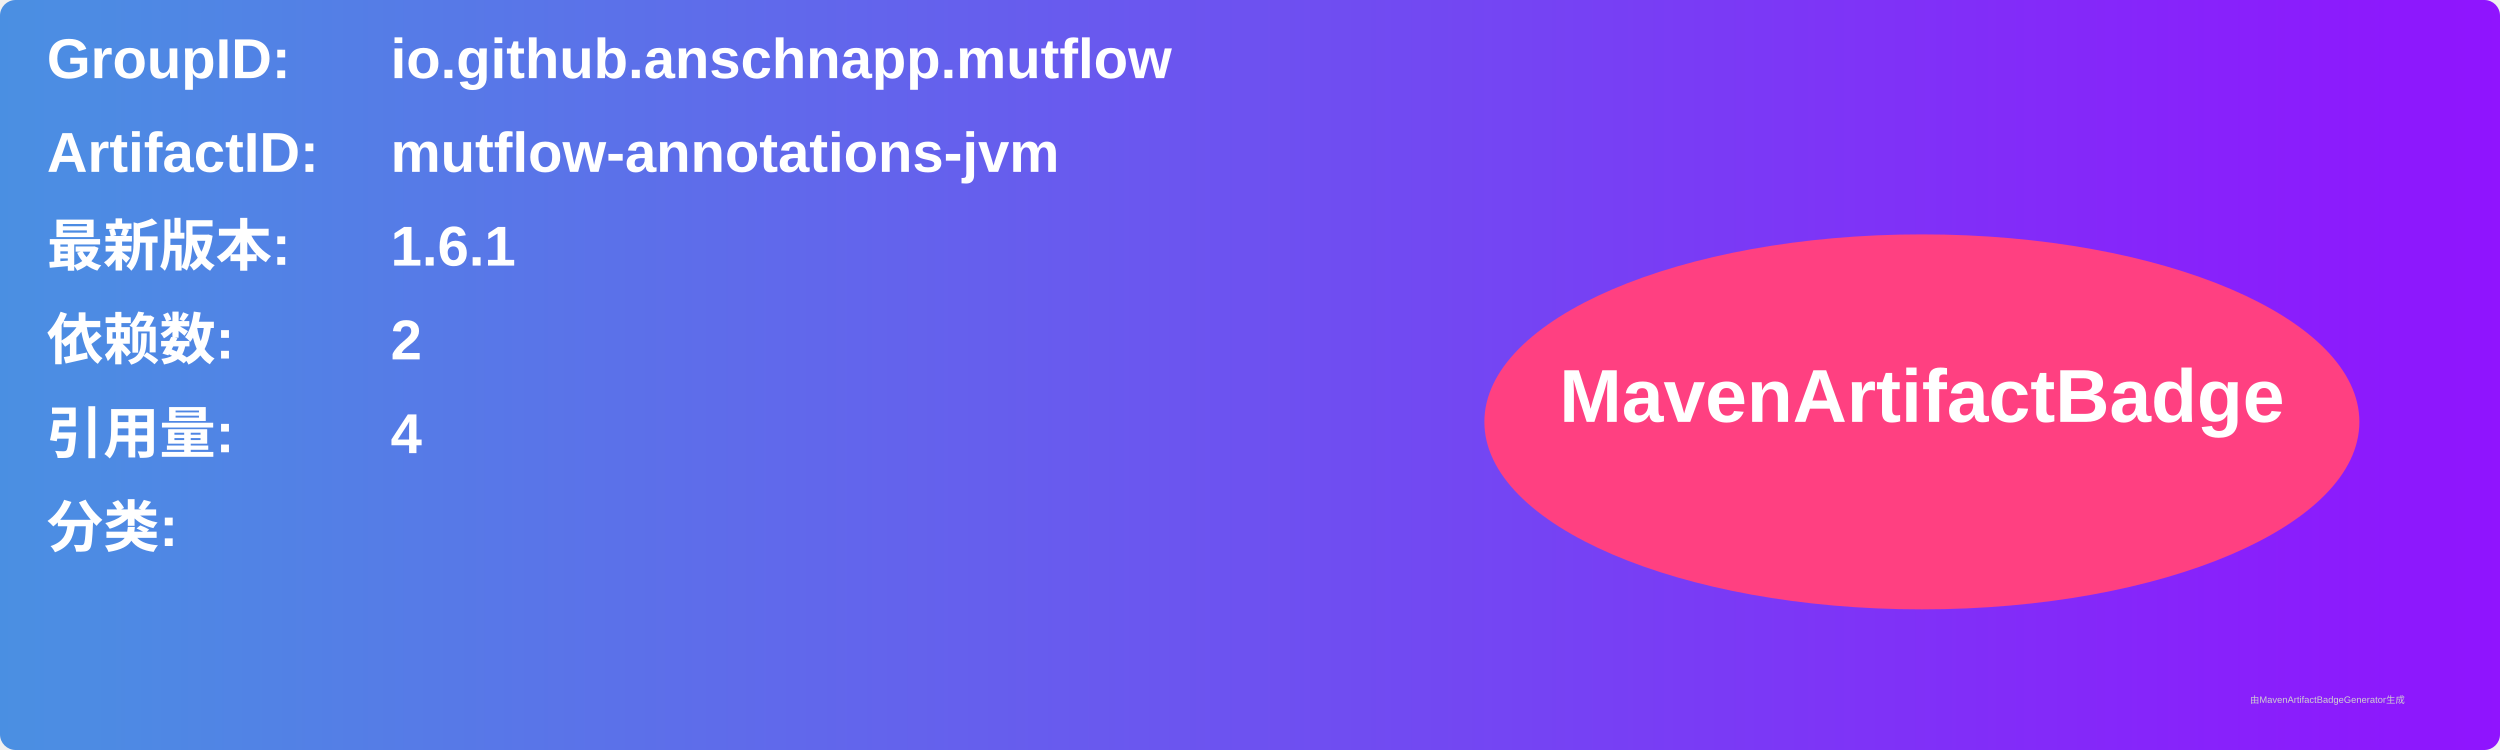
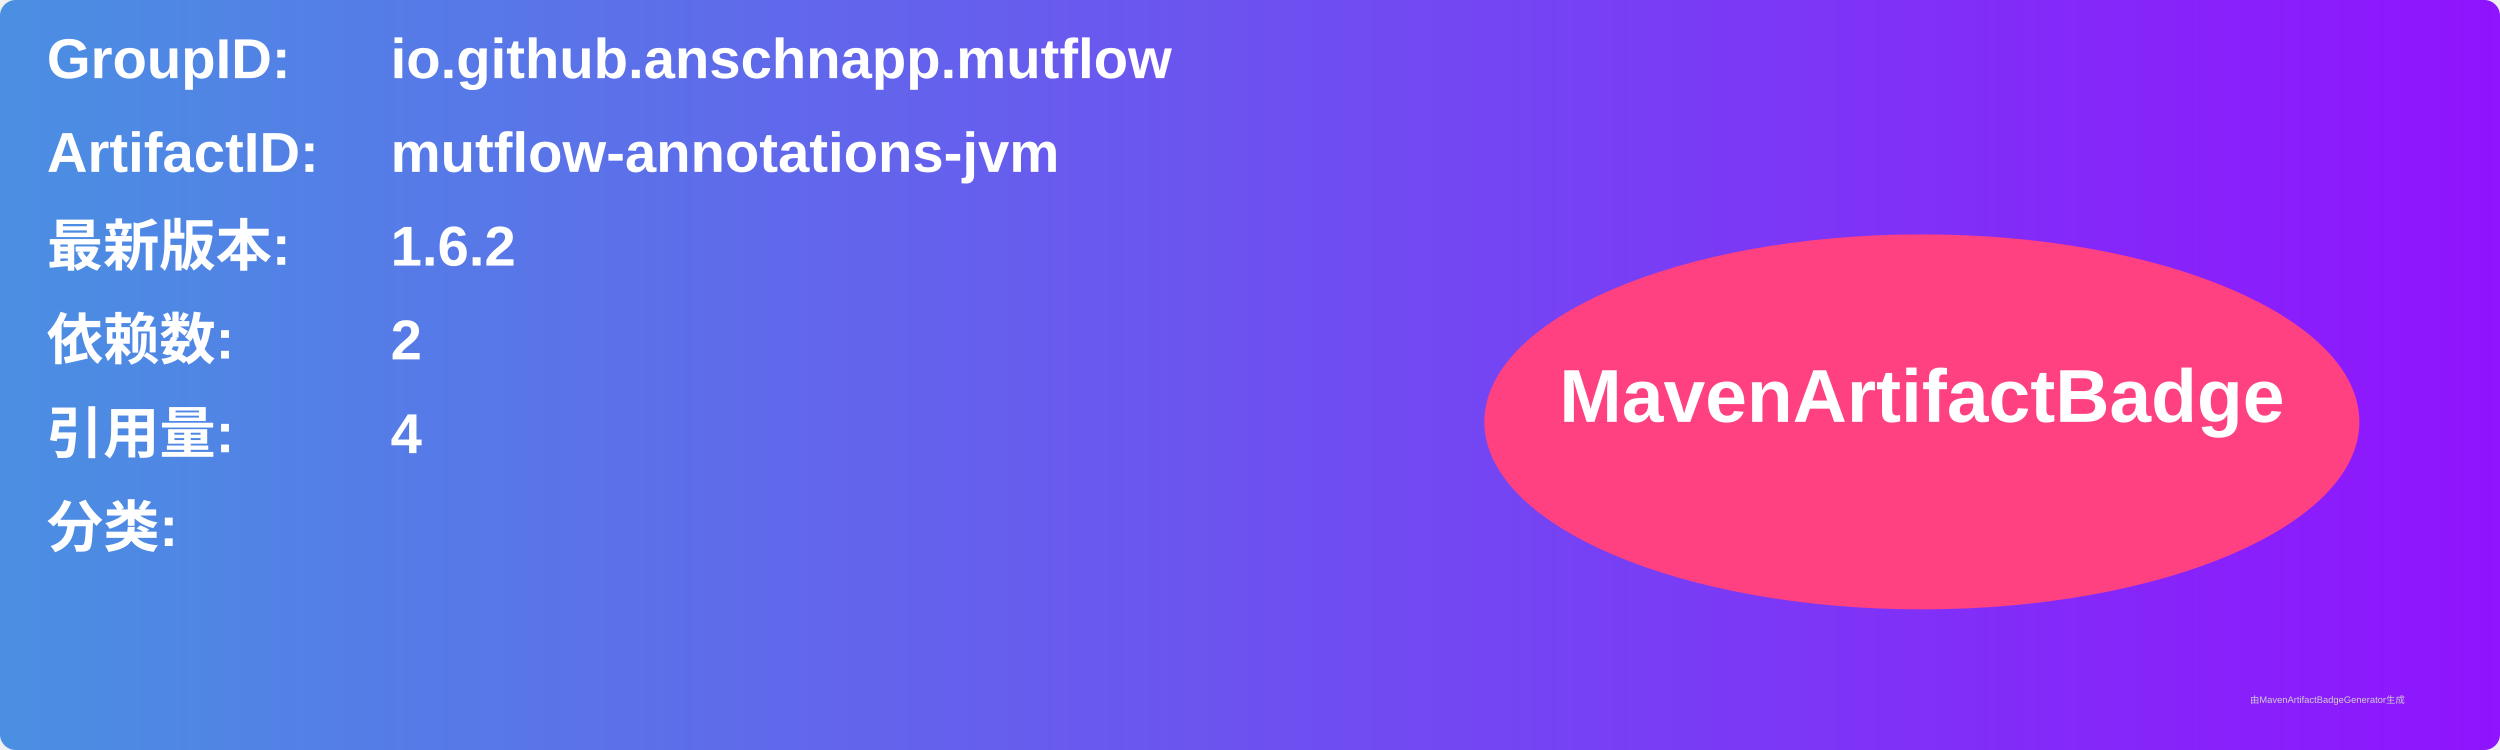
<svg xmlns="http://www.w3.org/2000/svg" width="800" height="240" viewBox="0 0 800 240">
  <linearGradient id="grad" x1="0%" y1="0%" x2="100%" y2="0%">
    <stop offset="0%" stop-color="#4a90e2" />
    <stop offset="100%" stop-color="#9013fe" />
  </linearGradient>
  <rect width="100%" height="100%" rx="5" ry="5" fill="url(#grad)" />
  <g transform="translate(15, 15)">
    <text x="0" y="10" font-family="Arial" font-size="18" fill="white" font-weight="bold" width="260">GroupID:</text>
    <text x="110" y="10" font-family="Arial" font-size="18" fill="white" font-weight="bold" width="460">io.github.anschnapp.mutflow</text>
    <text x="0" y="40" font-family="Arial" font-size="18" fill="white" font-weight="bold" width="260">ArtifactID:</text>
    <text x="110" y="40" font-family="Arial" font-size="18" fill="white" font-weight="bold" width="460">mutflow-annotations-jvm</text>
    <text x="0" y="70" font-family="Arial" font-size="18" fill="white" font-weight="bold">最新版本:</text>
    <text x="110" y="70" font-family="Arial" font-size="18" fill="white" font-weight="bold">
-       <tspan font-weight="bold">1.6.1</tspan>
+       <tspan font-weight="bold">1.6.2</tspan>
    </text>
    <text x="0" y="100" font-family="Arial" font-size="18" fill="white" font-weight="bold">依赖数: </text>
    <text x="110" y="100" font-family="Arial" font-size="18" fill="white">
      <tspan font-weight="bold">2</tspan>
    </text>
    <text x="0" y="130" font-family="Arial" font-size="18" fill="white" font-weight="bold">引用量: </text>
    <text x="110" y="130" font-family="Arial" font-size="18" fill="white">
      <tspan font-weight="bold">4</tspan>
    </text>
    <text x="0" y="160" font-family="Arial" font-size="18" fill="white" font-weight="bold">分类:</text>
    <text x="10" y="190" font-family="Arial" font-size="10" fill="white">
      <tspan font-weight="bold" />
    </text>
    <ellipse cx="600" cy="120" rx="140" ry="60" fill="#ff4081" />
    <text x="600" y="120" text-anchor="middle" font-family="Arial" font-size="24" fill="white" font-weight="bold">MavenArtifactBadge</text>
  </g>
  <text x="720" y="225" font-family="Arial" font-size="3" fill="#d0d0d0">由MavenArtifactBadgeGenerator生成</text>
</svg>
